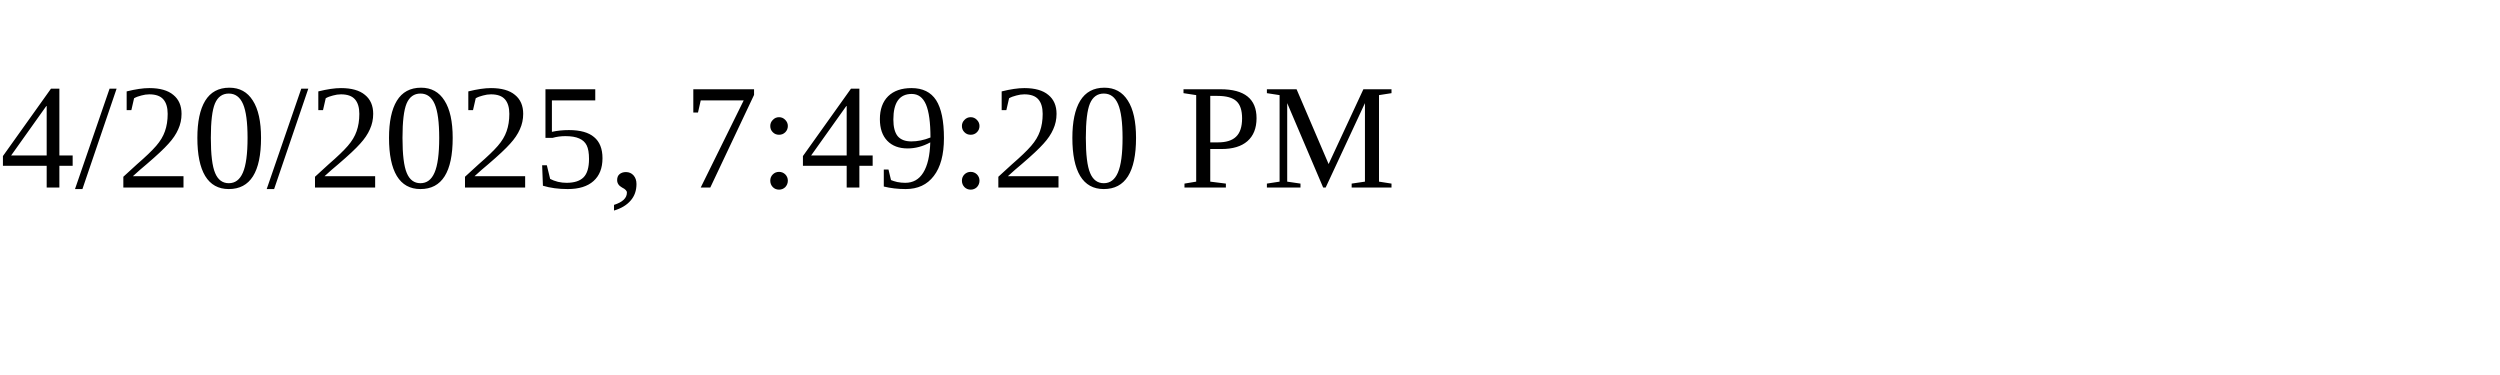
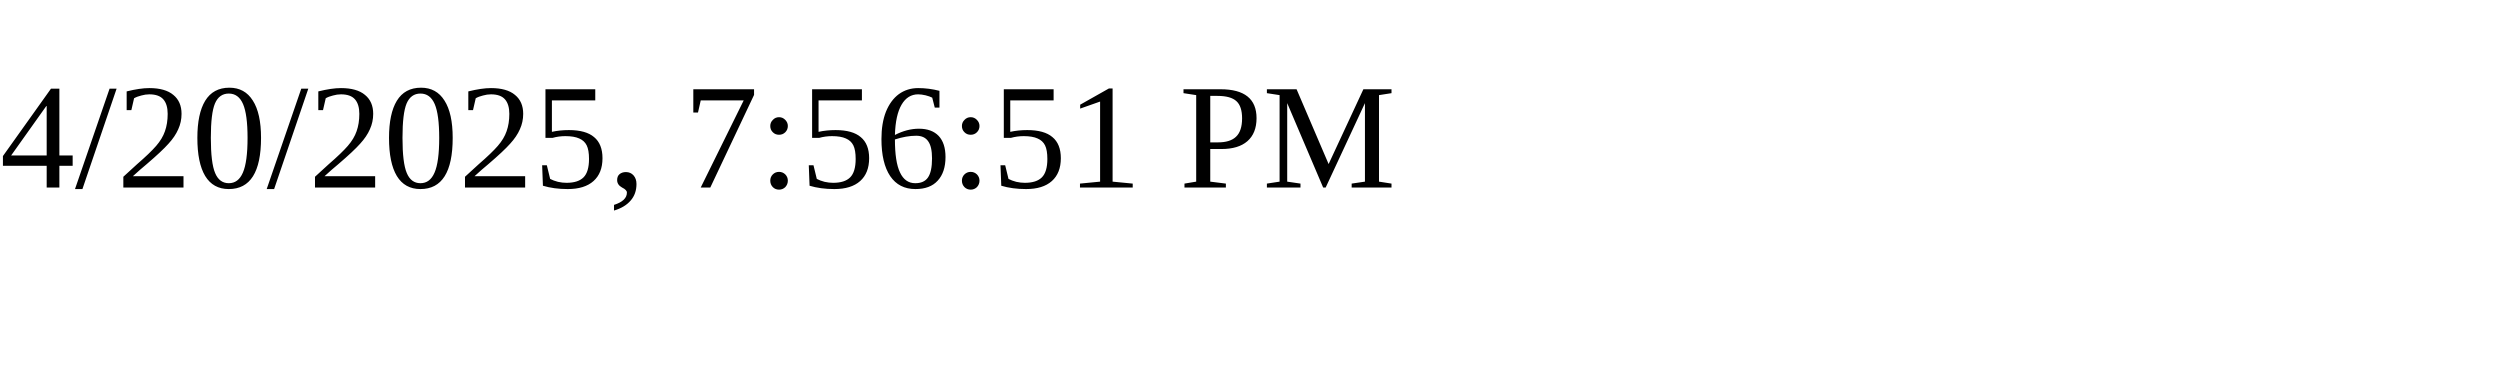
<svg xmlns="http://www.w3.org/2000/svg" height="30" width="200">
-   <text x="0" y="15">4/20/2025, 7:49:20 PM</text>
+   <text x="0" y="15">4/20/2025, 7:56:51 PM</text>
</svg>
